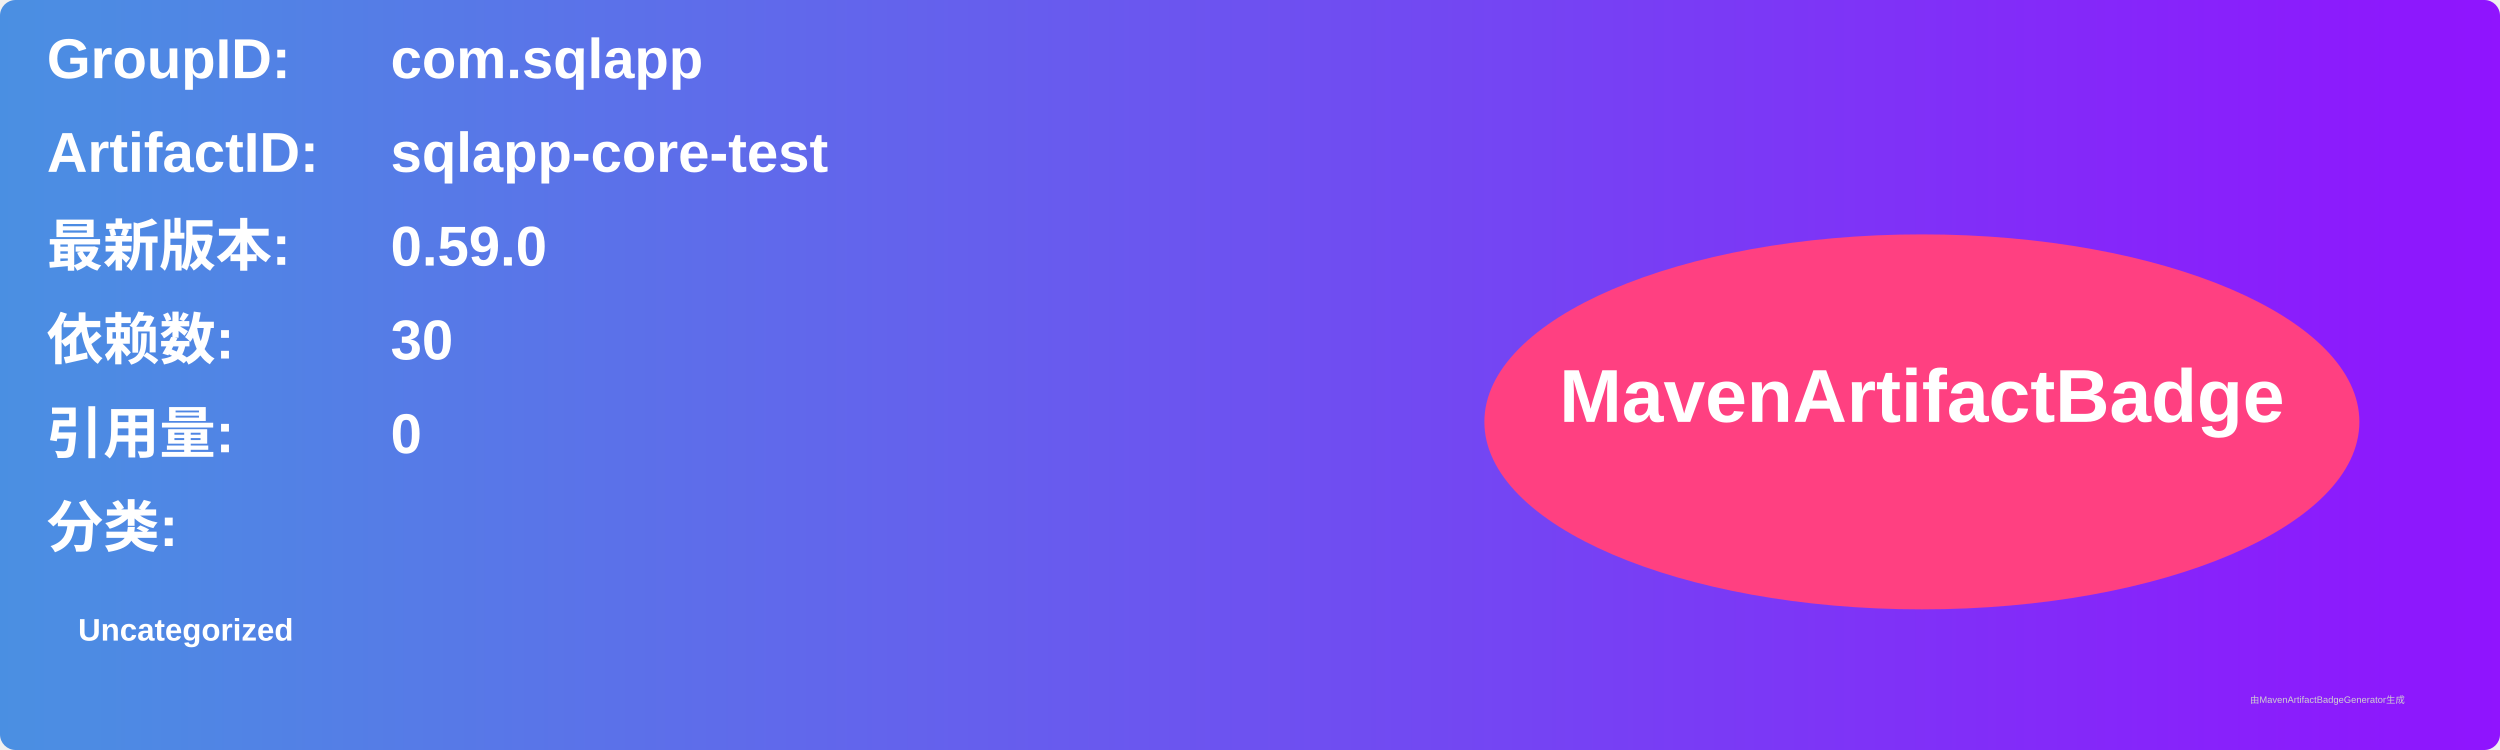
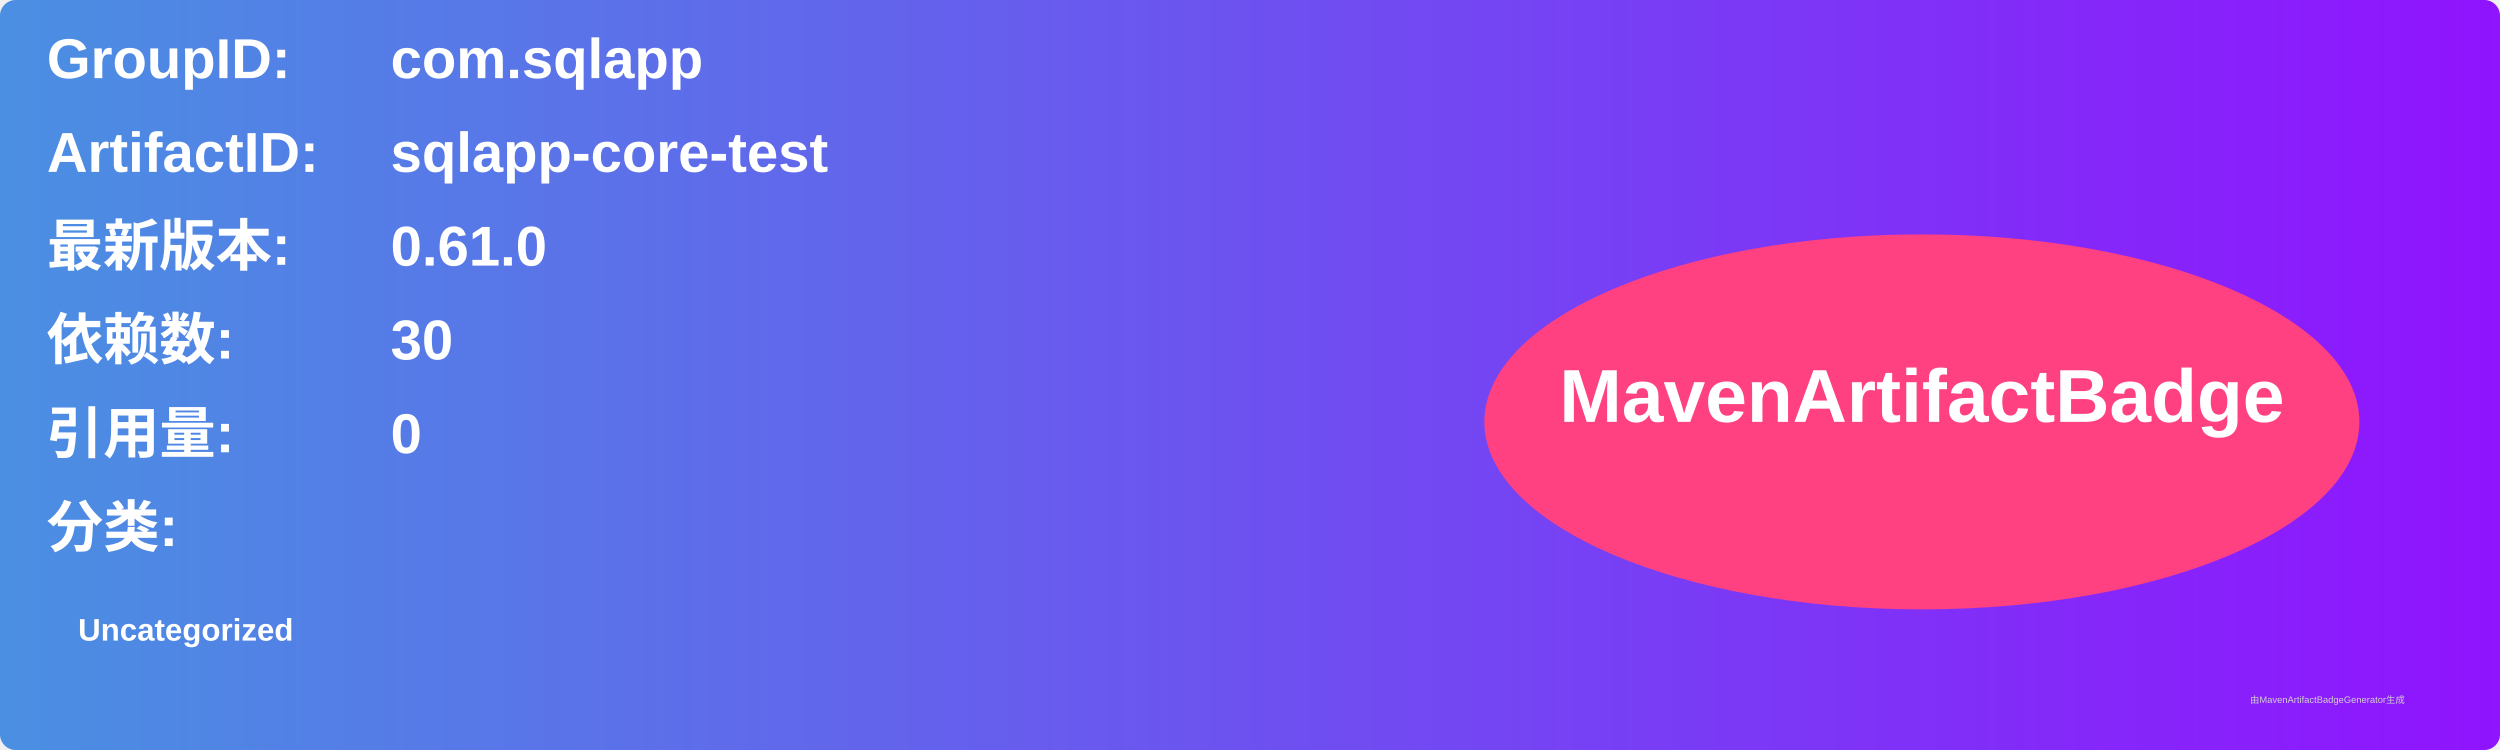
<svg xmlns="http://www.w3.org/2000/svg" width="800" height="240" viewBox="0 0 800 240">
  <linearGradient id="grad" x1="0%" y1="0%" x2="100%" y2="0%">
    <stop offset="0%" stop-color="#4a90e2" />
    <stop offset="100%" stop-color="#9013fe" />
  </linearGradient>
  <rect width="100%" height="100%" rx="5" ry="5" fill="url(#grad)" />
  <g transform="translate(15, 15)">
    <text x="0" y="10" font-family="Arial" font-size="18" fill="white" font-weight="bold" width="260">GroupID:</text>
    <text x="110" y="10" font-family="Arial" font-size="18" fill="white" font-weight="bold" width="460">com.sqlapp</text>
    <text x="0" y="40" font-family="Arial" font-size="18" fill="white" font-weight="bold" width="260">ArtifactID:</text>
    <text x="110" y="40" font-family="Arial" font-size="18" fill="white" font-weight="bold" width="460">sqlapp-core-test</text>
    <text x="0" y="70" font-family="Arial" font-size="18" fill="white" font-weight="bold">最新版本:</text>
    <text x="110" y="70" font-family="Arial" font-size="18" fill="white" font-weight="bold">
-       <tspan font-weight="bold">0.59.0</tspan>
+       <tspan font-weight="bold">0.61.0</tspan>
    </text>
    <text x="0" y="100" font-family="Arial" font-size="18" fill="white" font-weight="bold">依赖数: </text>
    <text x="110" y="100" font-family="Arial" font-size="18" fill="white">
      <tspan font-weight="bold">30</tspan>
    </text>
    <text x="0" y="130" font-family="Arial" font-size="18" fill="white" font-weight="bold">引用量: </text>
    <text x="110" y="130" font-family="Arial" font-size="18" fill="white">
      <tspan font-weight="bold">0</tspan>
    </text>
    <text x="0" y="160" font-family="Arial" font-size="18" fill="white" font-weight="bold">分类:</text>
    <text x="10" y="190" font-family="Arial" font-size="10" fill="white">
      <tspan font-weight="bold">Uncategorized</tspan>
    </text>
    <ellipse cx="600" cy="120" rx="140" ry="60" fill="#ff4081" />
    <text x="600" y="120" text-anchor="middle" font-family="Arial" font-size="24" fill="white" font-weight="bold">MavenArtifactBadge</text>
  </g>
  <text x="720" y="225" font-family="Arial" font-size="3" fill="#d0d0d0">由MavenArtifactBadgeGenerator生成</text>
</svg>
